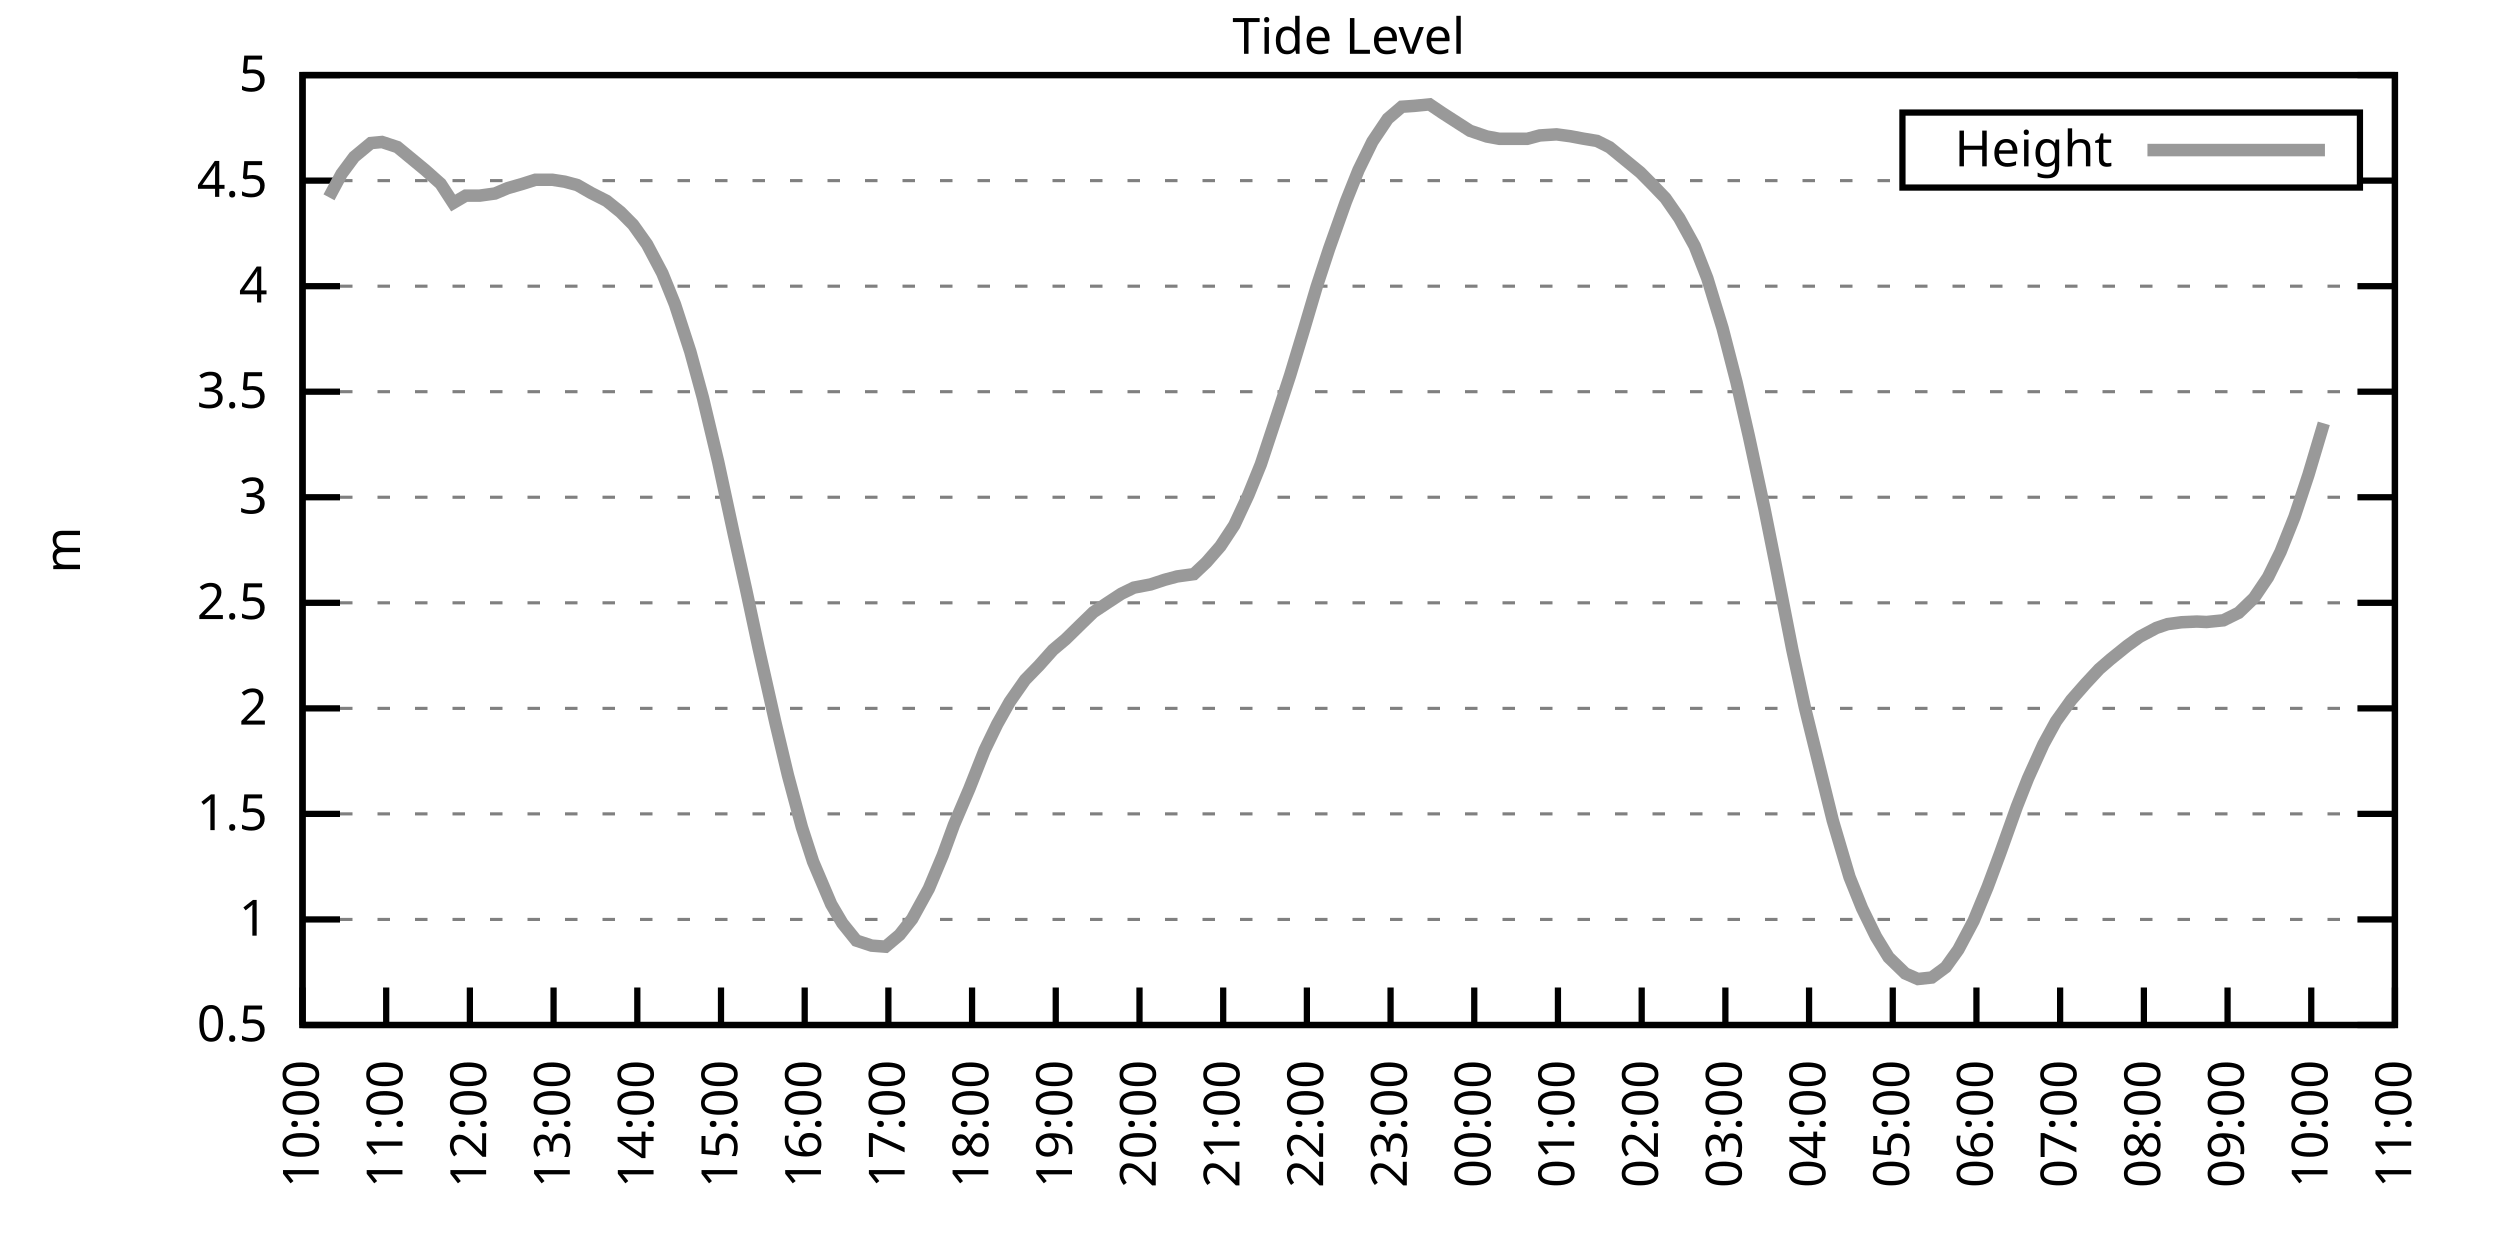
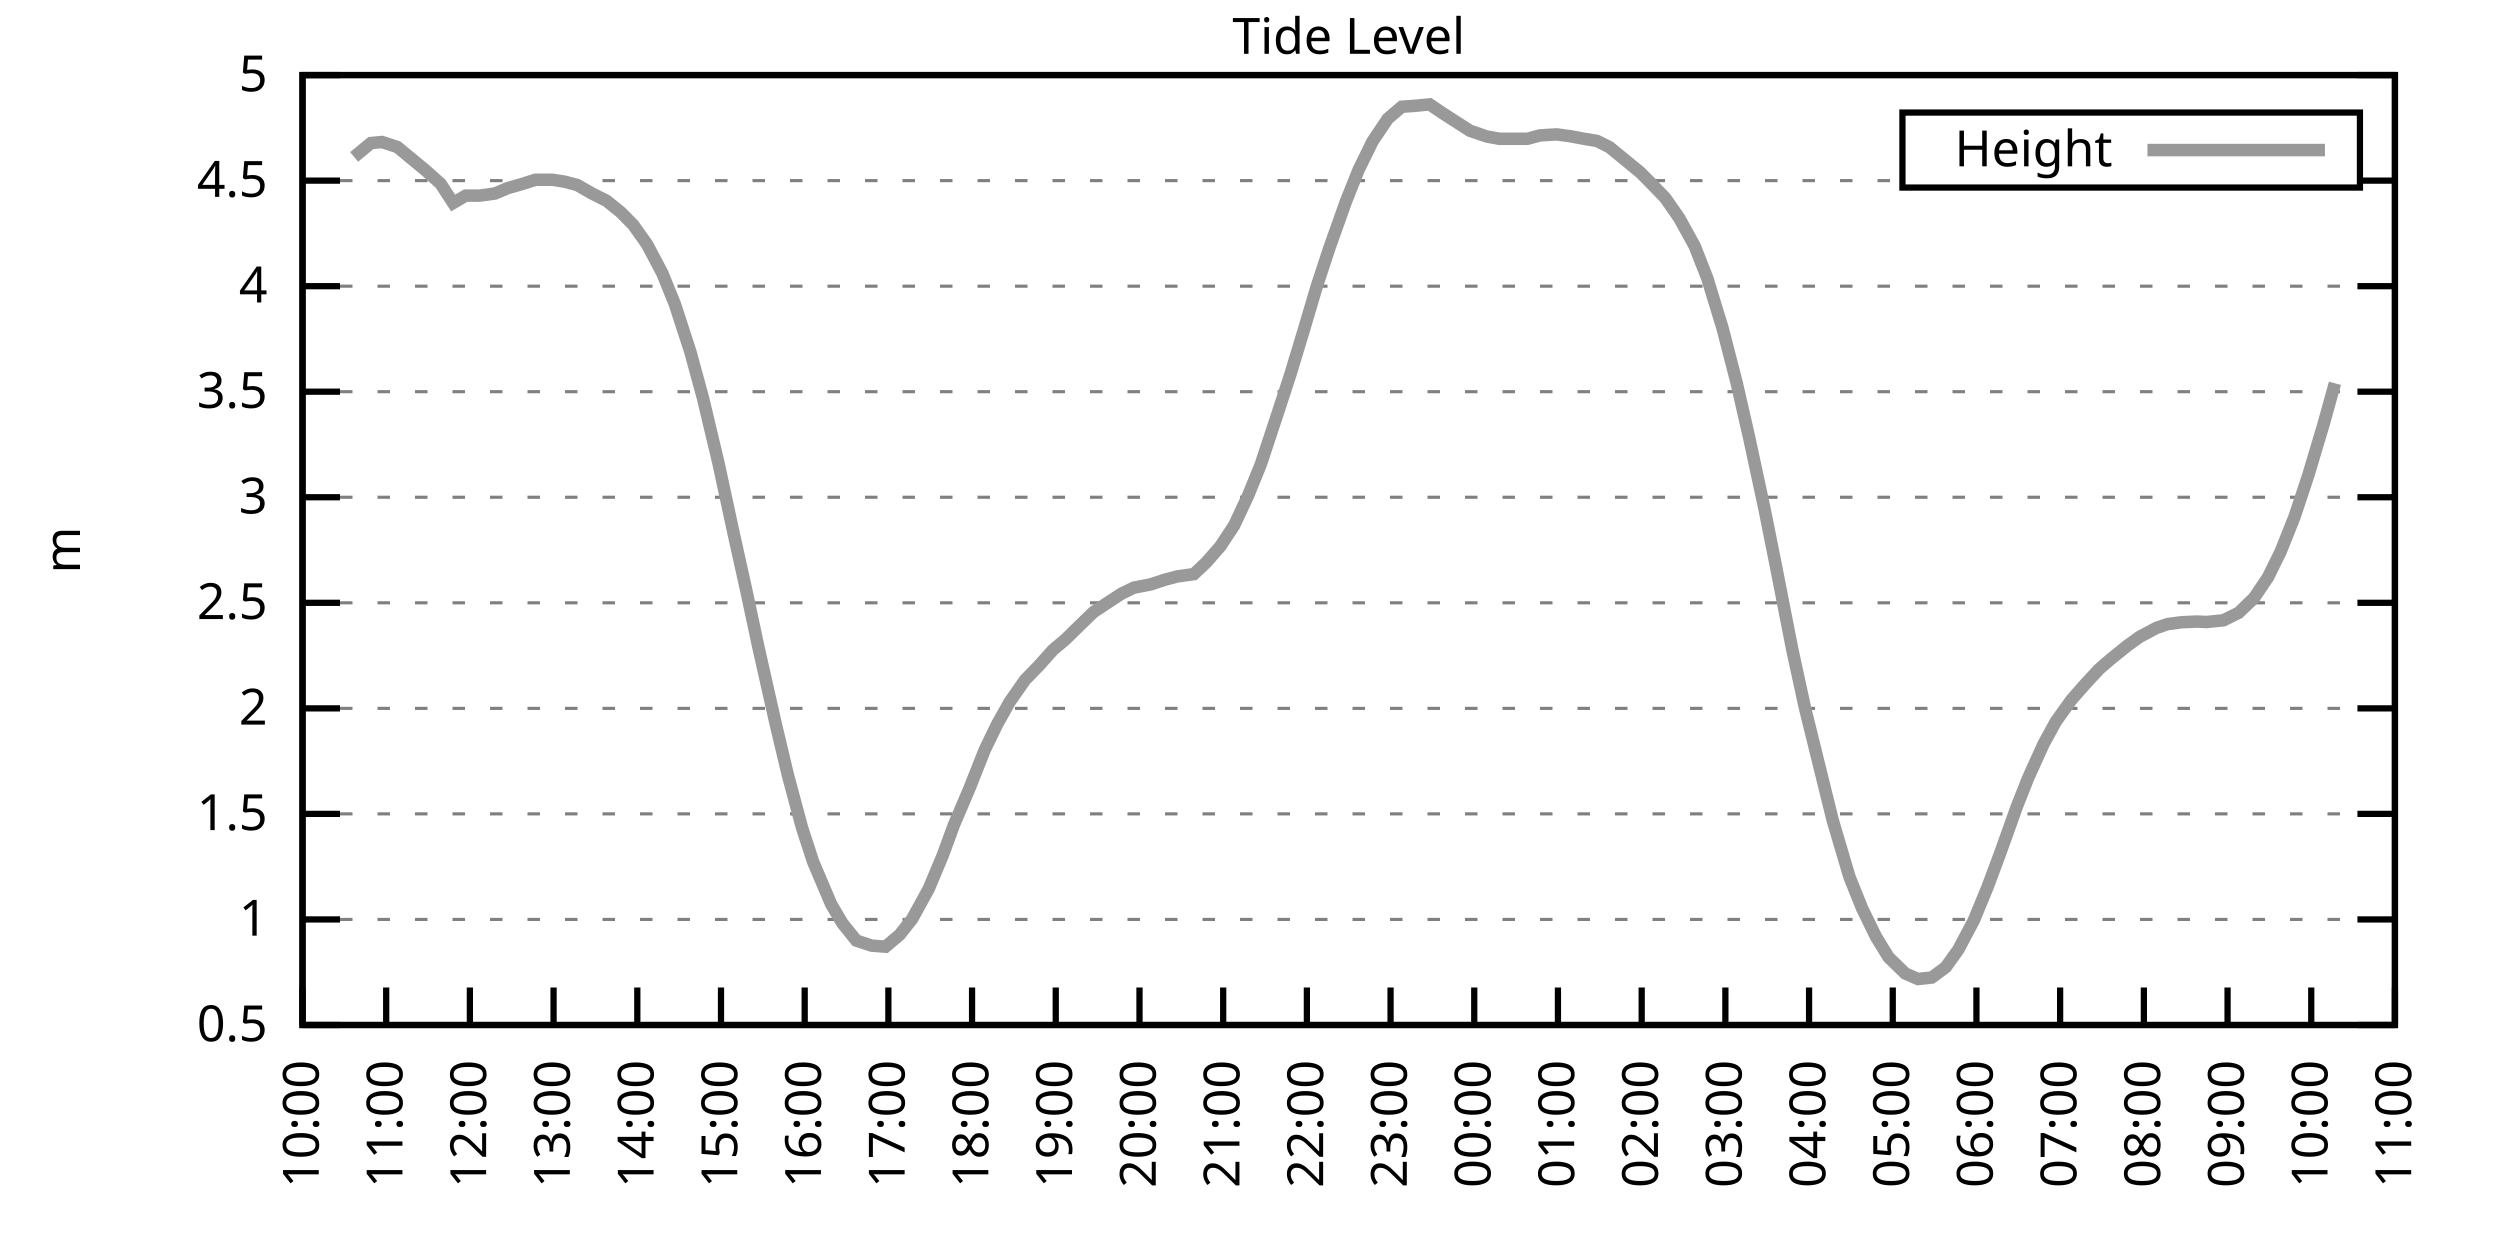
<svg xmlns="http://www.w3.org/2000/svg" xmlns:xlink="http://www.w3.org/1999/xlink" width="400" height="200" viewBox="0 0 400 200">
  <g id="gnuplot_canvas">
    <rect x="0" y="0" width="400" height="200" fill="none" />
    <defs>
      <circle id="gpDot" r="0.5" stroke-width="0.5" stroke="currentColor" />
      <path id="gpPt0" stroke-width="0.333" stroke="currentColor" d="M-1,0 h2 M0,-1 v2" />
      <path id="gpPt1" stroke-width="0.333" stroke="currentColor" d="M-1,-1 L1,1 M1,-1 L-1,1" />
      <path id="gpPt2" stroke-width="0.333" stroke="currentColor" d="M-1,0 L1,0 M0,-1 L0,1 M-1,-1 L1,1 M-1,1 L1,-1" />
      <rect id="gpPt3" stroke-width="0.333" stroke="currentColor" x="-1" y="-1" width="2" height="2" />
      <rect id="gpPt4" stroke-width="0.333" stroke="currentColor" fill="currentColor" x="-1" y="-1" width="2" height="2" />
      <circle id="gpPt5" stroke-width="0.333" stroke="currentColor" cx="0" cy="0" r="1" />
      <use xlink:href="#gpPt5" id="gpPt6" fill="currentColor" stroke="none" />
      <path id="gpPt7" stroke-width="0.333" stroke="currentColor" d="M0,-1.33 L-1.33,0.67 L1.33,0.67 z" />
      <use xlink:href="#gpPt7" id="gpPt8" fill="currentColor" stroke="none" />
      <use xlink:href="#gpPt7" id="gpPt9" stroke="currentColor" transform="rotate(180)" />
      <use xlink:href="#gpPt9" id="gpPt10" fill="currentColor" stroke="none" />
      <use xlink:href="#gpPt3" id="gpPt11" stroke="currentColor" transform="rotate(45)" />
      <use xlink:href="#gpPt11" id="gpPt12" fill="currentColor" stroke="none" />
      <path id="gpPt13" stroke-width="0.333" stroke="currentColor" d="M0,1.330 L1.265,0.411 L0.782,-1.067 L-0.782,-1.076 L-1.265,0.411 z" />
      <use xlink:href="#gpPt13" id="gpPt14" fill="currentColor" stroke="none" />
      <filter id="textbox" filterUnits="objectBoundingBox" x="0" y="0" height="1" width="1">
        <feFlood flood-color="white" flood-opacity="1" result="bgnd" />
        <feComposite in="SourceGraphic" in2="bgnd" operator="atop" />
      </filter>
      <filter id="greybox" filterUnits="objectBoundingBox" x="0" y="0" height="1" width="1">
        <feFlood flood-color="lightgrey" flood-opacity="1" result="grey" />
        <feComposite in="SourceGraphic" in2="grey" operator="atop" />
      </filter>
    </defs>
    <g fill="none" color="white" stroke="currentColor" stroke-width="1.00" stroke-linecap="butt" stroke-linejoin="miter">
</g>
    <g fill="none" color="black" stroke="currentColor" stroke-width="1.00" stroke-linecap="butt" stroke-linejoin="miter">
      <g stroke="none" shape-rendering="crispEdges">
        <polygon fill="rgb(255, 255, 255)" points="48.40,164.00 383.18,164.00 383.18,12.02 48.40,12.02 " />
      </g>
    </g>
    <g fill="none" color="black" stroke="currentColor" stroke-width="1.00" stroke-linecap="butt" stroke-linejoin="miter">
</g>
    <g fill="none" color="black" stroke="black" stroke-width="0.50" stroke-linecap="butt" stroke-linejoin="miter">
</g>
    <g fill="none" color="gray" stroke="currentColor" stroke-width="0.50" stroke-linecap="butt" stroke-linejoin="miter">
      <path stroke="gray" stroke-dasharray="2,4" class="gridline" d="M48.40,164.00 L383.19,164.00  " />
    </g>
    <g fill="none" color="gray" stroke="gray" stroke-width="1.00" stroke-linecap="butt" stroke-linejoin="miter">
</g>
    <g fill="none" color="black" stroke="currentColor" stroke-width="1.00" stroke-linecap="butt" stroke-linejoin="miter">
      <path stroke="black" d="M48.40,164.00 L54.40,164.00 M383.19,164.00 L377.19,164.00  " />
      <g transform="translate(42.80,166.60)" stroke="none" fill="black" font-family="Sans" font-size="8.00" text-anchor="end">
        <text>
          <tspan font-family="Sans"> 0.5</tspan>
        </text>
      </g>
    </g>
    <g fill="none" color="black" stroke="currentColor" stroke-width="1.00" stroke-linecap="butt" stroke-linejoin="miter">
</g>
    <g fill="none" color="black" stroke="black" stroke-width="0.50" stroke-linecap="butt" stroke-linejoin="miter">
</g>
    <g fill="none" color="gray" stroke="currentColor" stroke-width="0.50" stroke-linecap="butt" stroke-linejoin="miter">
      <path stroke="gray" stroke-dasharray="2,4" class="gridline" d="M48.40,147.11 L383.19,147.11  " />
    </g>
    <g fill="none" color="gray" stroke="gray" stroke-width="1.00" stroke-linecap="butt" stroke-linejoin="miter">
</g>
    <g fill="none" color="black" stroke="currentColor" stroke-width="1.00" stroke-linecap="butt" stroke-linejoin="miter">
      <path stroke="black" d="M48.40,147.11 L54.40,147.11 M383.19,147.11 L377.19,147.11  " />
      <g transform="translate(42.80,149.71)" stroke="none" fill="black" font-family="Sans" font-size="8.00" text-anchor="end">
        <text>
          <tspan font-family="Sans"> 1</tspan>
        </text>
      </g>
    </g>
    <g fill="none" color="black" stroke="currentColor" stroke-width="1.00" stroke-linecap="butt" stroke-linejoin="miter">
</g>
    <g fill="none" color="black" stroke="black" stroke-width="0.50" stroke-linecap="butt" stroke-linejoin="miter">
</g>
    <g fill="none" color="gray" stroke="currentColor" stroke-width="0.50" stroke-linecap="butt" stroke-linejoin="miter">
      <path stroke="gray" stroke-dasharray="2,4" class="gridline" d="M48.40,130.22 L383.19,130.22  " />
    </g>
    <g fill="none" color="gray" stroke="gray" stroke-width="1.00" stroke-linecap="butt" stroke-linejoin="miter">
</g>
    <g fill="none" color="black" stroke="currentColor" stroke-width="1.00" stroke-linecap="butt" stroke-linejoin="miter">
      <path stroke="black" d="M48.40,130.22 L54.40,130.22 M383.19,130.22 L377.19,130.22  " />
      <g transform="translate(42.80,132.82)" stroke="none" fill="black" font-family="Sans" font-size="8.00" text-anchor="end">
        <text>
          <tspan font-family="Sans"> 1.5</tspan>
        </text>
      </g>
    </g>
    <g fill="none" color="black" stroke="currentColor" stroke-width="1.00" stroke-linecap="butt" stroke-linejoin="miter">
</g>
    <g fill="none" color="black" stroke="black" stroke-width="0.50" stroke-linecap="butt" stroke-linejoin="miter">
</g>
    <g fill="none" color="gray" stroke="currentColor" stroke-width="0.50" stroke-linecap="butt" stroke-linejoin="miter">
      <path stroke="gray" stroke-dasharray="2,4" class="gridline" d="M48.40,113.34 L383.19,113.34  " />
    </g>
    <g fill="none" color="gray" stroke="gray" stroke-width="1.00" stroke-linecap="butt" stroke-linejoin="miter">
</g>
    <g fill="none" color="black" stroke="currentColor" stroke-width="1.00" stroke-linecap="butt" stroke-linejoin="miter">
      <path stroke="black" d="M48.40,113.34 L54.40,113.34 M383.19,113.34 L377.19,113.34  " />
      <g transform="translate(42.80,115.94)" stroke="none" fill="black" font-family="Sans" font-size="8.00" text-anchor="end">
        <text>
          <tspan font-family="Sans"> 2</tspan>
        </text>
      </g>
    </g>
    <g fill="none" color="black" stroke="currentColor" stroke-width="1.00" stroke-linecap="butt" stroke-linejoin="miter">
</g>
    <g fill="none" color="black" stroke="black" stroke-width="0.50" stroke-linecap="butt" stroke-linejoin="miter">
</g>
    <g fill="none" color="gray" stroke="currentColor" stroke-width="0.50" stroke-linecap="butt" stroke-linejoin="miter">
      <path stroke="gray" stroke-dasharray="2,4" class="gridline" d="M48.40,96.45 L383.19,96.45  " />
    </g>
    <g fill="none" color="gray" stroke="gray" stroke-width="1.00" stroke-linecap="butt" stroke-linejoin="miter">
</g>
    <g fill="none" color="black" stroke="currentColor" stroke-width="1.00" stroke-linecap="butt" stroke-linejoin="miter">
      <path stroke="black" d="M48.40,96.45 L54.40,96.45 M383.19,96.45 L377.19,96.45  " />
      <g transform="translate(42.80,99.05)" stroke="none" fill="black" font-family="Sans" font-size="8.00" text-anchor="end">
        <text>
          <tspan font-family="Sans"> 2.5</tspan>
        </text>
      </g>
    </g>
    <g fill="none" color="black" stroke="currentColor" stroke-width="1.00" stroke-linecap="butt" stroke-linejoin="miter">
</g>
    <g fill="none" color="black" stroke="black" stroke-width="0.50" stroke-linecap="butt" stroke-linejoin="miter">
</g>
    <g fill="none" color="gray" stroke="currentColor" stroke-width="0.50" stroke-linecap="butt" stroke-linejoin="miter">
      <path stroke="gray" stroke-dasharray="2,4" class="gridline" d="M48.40,79.56 L383.19,79.56  " />
    </g>
    <g fill="none" color="gray" stroke="gray" stroke-width="1.00" stroke-linecap="butt" stroke-linejoin="miter">
</g>
    <g fill="none" color="black" stroke="currentColor" stroke-width="1.00" stroke-linecap="butt" stroke-linejoin="miter">
      <path stroke="black" d="M48.40,79.56 L54.40,79.56 M383.19,79.56 L377.19,79.56  " />
      <g transform="translate(42.80,82.16)" stroke="none" fill="black" font-family="Sans" font-size="8.00" text-anchor="end">
        <text>
          <tspan font-family="Sans"> 3</tspan>
        </text>
      </g>
    </g>
    <g fill="none" color="black" stroke="currentColor" stroke-width="1.00" stroke-linecap="butt" stroke-linejoin="miter">
</g>
    <g fill="none" color="black" stroke="black" stroke-width="0.50" stroke-linecap="butt" stroke-linejoin="miter">
</g>
    <g fill="none" color="gray" stroke="currentColor" stroke-width="0.50" stroke-linecap="butt" stroke-linejoin="miter">
      <path stroke="gray" stroke-dasharray="2,4" class="gridline" d="M48.40,62.67 L383.19,62.67  " />
    </g>
    <g fill="none" color="gray" stroke="gray" stroke-width="1.00" stroke-linecap="butt" stroke-linejoin="miter">
</g>
    <g fill="none" color="black" stroke="currentColor" stroke-width="1.00" stroke-linecap="butt" stroke-linejoin="miter">
      <path stroke="black" d="M48.40,62.67 L54.40,62.67 M383.19,62.67 L377.19,62.67  " />
      <g transform="translate(42.80,65.27)" stroke="none" fill="black" font-family="Sans" font-size="8.00" text-anchor="end">
        <text>
          <tspan font-family="Sans"> 3.5</tspan>
        </text>
      </g>
    </g>
    <g fill="none" color="black" stroke="currentColor" stroke-width="1.00" stroke-linecap="butt" stroke-linejoin="miter">
</g>
    <g fill="none" color="black" stroke="black" stroke-width="0.50" stroke-linecap="butt" stroke-linejoin="miter">
</g>
    <g fill="none" color="gray" stroke="currentColor" stroke-width="0.50" stroke-linecap="butt" stroke-linejoin="miter">
      <path stroke="gray" stroke-dasharray="2,4" class="gridline" d="M48.40,45.79 L383.19,45.79  " />
    </g>
    <g fill="none" color="gray" stroke="gray" stroke-width="1.00" stroke-linecap="butt" stroke-linejoin="miter">
</g>
    <g fill="none" color="black" stroke="currentColor" stroke-width="1.00" stroke-linecap="butt" stroke-linejoin="miter">
      <path stroke="black" d="M48.40,45.79 L54.40,45.79 M383.19,45.79 L377.19,45.79  " />
      <g transform="translate(42.80,48.39)" stroke="none" fill="black" font-family="Sans" font-size="8.00" text-anchor="end">
        <text>
          <tspan font-family="Sans"> 4</tspan>
        </text>
      </g>
    </g>
    <g fill="none" color="black" stroke="currentColor" stroke-width="1.00" stroke-linecap="butt" stroke-linejoin="miter">
</g>
    <g fill="none" color="black" stroke="black" stroke-width="0.50" stroke-linecap="butt" stroke-linejoin="miter">
</g>
    <g fill="none" color="gray" stroke="currentColor" stroke-width="0.50" stroke-linecap="butt" stroke-linejoin="miter">
      <path stroke="gray" stroke-dasharray="2,4" class="gridline" d="M48.40,28.90 L304.39,28.90 M377.59,28.90 L383.19,28.90  " />
    </g>
    <g fill="none" color="gray" stroke="gray" stroke-width="1.00" stroke-linecap="butt" stroke-linejoin="miter">
</g>
    <g fill="none" color="black" stroke="currentColor" stroke-width="1.00" stroke-linecap="butt" stroke-linejoin="miter">
      <path stroke="black" d="M48.40,28.90 L54.40,28.90 M383.19,28.90 L377.19,28.90  " />
      <g transform="translate(42.80,31.50)" stroke="none" fill="black" font-family="Sans" font-size="8.00" text-anchor="end">
        <text>
          <tspan font-family="Sans"> 4.5</tspan>
        </text>
      </g>
    </g>
    <g fill="none" color="black" stroke="currentColor" stroke-width="1.00" stroke-linecap="butt" stroke-linejoin="miter">
</g>
    <g fill="none" color="black" stroke="black" stroke-width="0.50" stroke-linecap="butt" stroke-linejoin="miter">
</g>
    <g fill="none" color="gray" stroke="currentColor" stroke-width="0.50" stroke-linecap="butt" stroke-linejoin="miter">
      <path stroke="gray" stroke-dasharray="2,4" class="gridline" d="M48.40,12.01 L383.19,12.01  " />
    </g>
    <g fill="none" color="gray" stroke="gray" stroke-width="1.00" stroke-linecap="butt" stroke-linejoin="miter">
</g>
    <g fill="none" color="black" stroke="currentColor" stroke-width="1.00" stroke-linecap="butt" stroke-linejoin="miter">
      <path stroke="black" d="M48.40,12.01 L54.40,12.01 M383.19,12.01 L377.19,12.01  " />
      <g transform="translate(42.80,14.61)" stroke="none" fill="black" font-family="Sans" font-size="8.00" text-anchor="end">
        <text>
          <tspan font-family="Sans"> 5</tspan>
        </text>
      </g>
    </g>
    <g fill="none" color="black" stroke="currentColor" stroke-width="1.00" stroke-linecap="butt" stroke-linejoin="miter">
      <path stroke="black" d="M48.40,164.00 L48.40,158.00  " />
      <g transform="translate(51.00,169.60) rotate(270.00)" stroke="none" fill="black" font-family="Sans" font-size="8.00" text-anchor="end">
        <text>
          <tspan font-family="Sans">10:00</tspan>
        </text>
      </g>
    </g>
    <g fill="none" color="black" stroke="currentColor" stroke-width="1.00" stroke-linecap="butt" stroke-linejoin="miter">
      <path stroke="black" d="M61.79,164.00 L61.79,158.00  " />
      <g transform="translate(64.39,169.60) rotate(270.00)" stroke="none" fill="black" font-family="Sans" font-size="8.00" text-anchor="end">
        <text>
          <tspan font-family="Sans">11:00</tspan>
        </text>
      </g>
    </g>
    <g fill="none" color="black" stroke="currentColor" stroke-width="1.00" stroke-linecap="butt" stroke-linejoin="miter">
      <path stroke="black" d="M75.18,164.00 L75.18,158.00  " />
      <g transform="translate(77.78,169.60) rotate(270.00)" stroke="none" fill="black" font-family="Sans" font-size="8.00" text-anchor="end">
        <text>
          <tspan font-family="Sans">12:00</tspan>
        </text>
      </g>
    </g>
    <g fill="none" color="black" stroke="currentColor" stroke-width="1.00" stroke-linecap="butt" stroke-linejoin="miter">
      <path stroke="black" d="M88.57,164.00 L88.57,158.00  " />
      <g transform="translate(91.17,169.60) rotate(270.00)" stroke="none" fill="black" font-family="Sans" font-size="8.00" text-anchor="end">
        <text>
          <tspan font-family="Sans">13:00</tspan>
        </text>
      </g>
    </g>
    <g fill="none" color="black" stroke="currentColor" stroke-width="1.00" stroke-linecap="butt" stroke-linejoin="miter">
      <path stroke="black" d="M101.97,164.00 L101.97,158.00  " />
      <g transform="translate(104.57,169.60) rotate(270.00)" stroke="none" fill="black" font-family="Sans" font-size="8.00" text-anchor="end">
        <text>
          <tspan font-family="Sans">14:00</tspan>
        </text>
      </g>
    </g>
    <g fill="none" color="black" stroke="currentColor" stroke-width="1.00" stroke-linecap="butt" stroke-linejoin="miter">
      <path stroke="black" d="M115.36,164.00 L115.36,158.00  " />
      <g transform="translate(117.96,169.60) rotate(270.00)" stroke="none" fill="black" font-family="Sans" font-size="8.00" text-anchor="end">
        <text>
          <tspan font-family="Sans">15:00</tspan>
        </text>
      </g>
    </g>
    <g fill="none" color="black" stroke="currentColor" stroke-width="1.00" stroke-linecap="butt" stroke-linejoin="miter">
      <path stroke="black" d="M128.75,164.00 L128.75,158.00  " />
      <g transform="translate(131.35,169.60) rotate(270.00)" stroke="none" fill="black" font-family="Sans" font-size="8.00" text-anchor="end">
        <text>
          <tspan font-family="Sans">16:00</tspan>
        </text>
      </g>
    </g>
    <g fill="none" color="black" stroke="currentColor" stroke-width="1.00" stroke-linecap="butt" stroke-linejoin="miter">
      <path stroke="black" d="M142.14,164.00 L142.14,158.00  " />
      <g transform="translate(144.74,169.60) rotate(270.00)" stroke="none" fill="black" font-family="Sans" font-size="8.00" text-anchor="end">
        <text>
          <tspan font-family="Sans">17:00</tspan>
        </text>
      </g>
    </g>
    <g fill="none" color="black" stroke="currentColor" stroke-width="1.00" stroke-linecap="butt" stroke-linejoin="miter">
      <path stroke="black" d="M155.53,164.00 L155.53,158.00  " />
      <g transform="translate(158.13,169.60) rotate(270.00)" stroke="none" fill="black" font-family="Sans" font-size="8.00" text-anchor="end">
        <text>
          <tspan font-family="Sans">18:00</tspan>
        </text>
      </g>
    </g>
    <g fill="none" color="black" stroke="currentColor" stroke-width="1.00" stroke-linecap="butt" stroke-linejoin="miter">
      <path stroke="black" d="M168.92,164.00 L168.92,158.00  " />
      <g transform="translate(171.52,169.60) rotate(270.00)" stroke="none" fill="black" font-family="Sans" font-size="8.00" text-anchor="end">
        <text>
          <tspan font-family="Sans">19:00</tspan>
        </text>
      </g>
    </g>
    <g fill="none" color="black" stroke="currentColor" stroke-width="1.00" stroke-linecap="butt" stroke-linejoin="miter">
      <path stroke="black" d="M182.32,164.00 L182.32,158.00  " />
      <g transform="translate(184.92,169.60) rotate(270.00)" stroke="none" fill="black" font-family="Sans" font-size="8.00" text-anchor="end">
        <text>
          <tspan font-family="Sans">20:00</tspan>
        </text>
      </g>
    </g>
    <g fill="none" color="black" stroke="currentColor" stroke-width="1.00" stroke-linecap="butt" stroke-linejoin="miter">
      <path stroke="black" d="M195.71,164.00 L195.71,158.00  " />
      <g transform="translate(198.31,169.60) rotate(270.00)" stroke="none" fill="black" font-family="Sans" font-size="8.00" text-anchor="end">
        <text>
          <tspan font-family="Sans">21:00</tspan>
        </text>
      </g>
    </g>
    <g fill="none" color="black" stroke="currentColor" stroke-width="1.00" stroke-linecap="butt" stroke-linejoin="miter">
      <path stroke="black" d="M209.10,164.00 L209.10,158.00  " />
      <g transform="translate(211.70,169.60) rotate(270.00)" stroke="none" fill="black" font-family="Sans" font-size="8.00" text-anchor="end">
        <text>
          <tspan font-family="Sans">22:00</tspan>
        </text>
      </g>
    </g>
    <g fill="none" color="black" stroke="currentColor" stroke-width="1.00" stroke-linecap="butt" stroke-linejoin="miter">
      <path stroke="black" d="M222.49,164.00 L222.49,158.00  " />
      <g transform="translate(225.09,169.60) rotate(270.00)" stroke="none" fill="black" font-family="Sans" font-size="8.00" text-anchor="end">
        <text>
          <tspan font-family="Sans">23:00</tspan>
        </text>
      </g>
    </g>
    <g fill="none" color="black" stroke="currentColor" stroke-width="1.00" stroke-linecap="butt" stroke-linejoin="miter">
      <path stroke="black" d="M235.88,164.00 L235.88,158.00  " />
      <g transform="translate(238.48,169.60) rotate(270.00)" stroke="none" fill="black" font-family="Sans" font-size="8.00" text-anchor="end">
        <text>
          <tspan font-family="Sans">00:00</tspan>
        </text>
      </g>
    </g>
    <g fill="none" color="black" stroke="currentColor" stroke-width="1.00" stroke-linecap="butt" stroke-linejoin="miter">
      <path stroke="black" d="M249.27,164.00 L249.27,158.00  " />
      <g transform="translate(251.87,169.60) rotate(270.00)" stroke="none" fill="black" font-family="Sans" font-size="8.00" text-anchor="end">
        <text>
          <tspan font-family="Sans">01:00</tspan>
        </text>
      </g>
    </g>
    <g fill="none" color="black" stroke="currentColor" stroke-width="1.00" stroke-linecap="butt" stroke-linejoin="miter">
      <path stroke="black" d="M262.67,164.00 L262.67,158.00  " />
      <g transform="translate(265.27,169.60) rotate(270.00)" stroke="none" fill="black" font-family="Sans" font-size="8.00" text-anchor="end">
        <text>
          <tspan font-family="Sans">02:00</tspan>
        </text>
      </g>
    </g>
    <g fill="none" color="black" stroke="currentColor" stroke-width="1.00" stroke-linecap="butt" stroke-linejoin="miter">
      <path stroke="black" d="M276.06,164.00 L276.06,158.00  " />
      <g transform="translate(278.66,169.60) rotate(270.00)" stroke="none" fill="black" font-family="Sans" font-size="8.00" text-anchor="end">
        <text>
          <tspan font-family="Sans">03:00</tspan>
        </text>
      </g>
    </g>
    <g fill="none" color="black" stroke="currentColor" stroke-width="1.00" stroke-linecap="butt" stroke-linejoin="miter">
      <path stroke="black" d="M289.45,164.00 L289.45,158.00  " />
      <g transform="translate(292.05,169.60) rotate(270.00)" stroke="none" fill="black" font-family="Sans" font-size="8.00" text-anchor="end">
        <text>
          <tspan font-family="Sans">04:00</tspan>
        </text>
      </g>
    </g>
    <g fill="none" color="black" stroke="currentColor" stroke-width="1.00" stroke-linecap="butt" stroke-linejoin="miter">
      <path stroke="black" d="M302.84,164.00 L302.84,158.00  " />
      <g transform="translate(305.44,169.60) rotate(270.00)" stroke="none" fill="black" font-family="Sans" font-size="8.00" text-anchor="end">
        <text>
          <tspan font-family="Sans">05:00</tspan>
        </text>
      </g>
    </g>
    <g fill="none" color="black" stroke="currentColor" stroke-width="1.00" stroke-linecap="butt" stroke-linejoin="miter">
      <path stroke="black" d="M316.23,164.00 L316.23,158.00  " />
      <g transform="translate(318.83,169.60) rotate(270.00)" stroke="none" fill="black" font-family="Sans" font-size="8.00" text-anchor="end">
        <text>
          <tspan font-family="Sans">06:00</tspan>
        </text>
      </g>
    </g>
    <g fill="none" color="black" stroke="currentColor" stroke-width="1.00" stroke-linecap="butt" stroke-linejoin="miter">
      <path stroke="black" d="M329.62,164.00 L329.62,158.00  " />
      <g transform="translate(332.22,169.60) rotate(270.00)" stroke="none" fill="black" font-family="Sans" font-size="8.00" text-anchor="end">
        <text>
          <tspan font-family="Sans">07:00</tspan>
        </text>
      </g>
    </g>
    <g fill="none" color="black" stroke="currentColor" stroke-width="1.00" stroke-linecap="butt" stroke-linejoin="miter">
      <path stroke="black" d="M343.02,164.00 L343.02,158.00  " />
      <g transform="translate(345.62,169.60) rotate(270.00)" stroke="none" fill="black" font-family="Sans" font-size="8.00" text-anchor="end">
        <text>
          <tspan font-family="Sans">08:00</tspan>
        </text>
      </g>
    </g>
    <g fill="none" color="black" stroke="currentColor" stroke-width="1.00" stroke-linecap="butt" stroke-linejoin="miter">
      <path stroke="black" d="M356.41,164.00 L356.41,158.00  " />
      <g transform="translate(359.01,169.60) rotate(270.00)" stroke="none" fill="black" font-family="Sans" font-size="8.00" text-anchor="end">
        <text>
          <tspan font-family="Sans">09:00</tspan>
        </text>
      </g>
    </g>
    <g fill="none" color="black" stroke="currentColor" stroke-width="1.00" stroke-linecap="butt" stroke-linejoin="miter">
      <path stroke="black" d="M369.80,164.00 L369.80,158.00  " />
      <g transform="translate(372.40,169.60) rotate(270.00)" stroke="none" fill="black" font-family="Sans" font-size="8.00" text-anchor="end">
        <text>
          <tspan font-family="Sans">10:00</tspan>
        </text>
      </g>
    </g>
    <g fill="none" color="black" stroke="currentColor" stroke-width="1.00" stroke-linecap="butt" stroke-linejoin="miter">
      <path stroke="black" d="M383.19,164.00 L383.19,158.00  " />
      <g transform="translate(385.79,169.60) rotate(270.00)" stroke="none" fill="black" font-family="Sans" font-size="8.00" text-anchor="end">
        <text>
          <tspan font-family="Sans">11:00</tspan>
        </text>
      </g>
    </g>
    <g fill="none" color="black" stroke="currentColor" stroke-width="1.00" stroke-linecap="butt" stroke-linejoin="miter">
</g>
    <g fill="none" color="black" stroke="currentColor" stroke-width="1.00" stroke-linecap="butt" stroke-linejoin="miter">
      <path stroke="black" d="M48.40,12.01 L48.40,164.00 L383.19,164.00 L383.19,12.01 L48.40,12.01 Z  " />
    </g>
    <g fill="none" color="black" stroke="currentColor" stroke-width="1.00" stroke-linecap="butt" stroke-linejoin="miter">
</g>
    <g fill="none" color="black" stroke="currentColor" stroke-width="1.00" stroke-linecap="butt" stroke-linejoin="miter">
      <path stroke="black" d="M304.39,30.01 L304.39,18.01 L377.59,18.01 L377.59,30.01 L304.39,30.01 Z  " />
    </g>
    <g id="Tide_level_plot_1">
      <g fill="none" color="white" stroke="black" stroke-width="2.00" stroke-linecap="butt" stroke-linejoin="miter">
</g>
      <g fill="none" color="black" stroke="currentColor" stroke-width="2.00" stroke-linecap="butt" stroke-linejoin="miter">
        <g transform="translate(337.99,26.61)" stroke="none" fill="black" font-family="Sans" font-size="8.00" text-anchor="end">
          <text>
            <tspan font-family="Sans">Height</tspan>
          </text>
        </g>
      </g>
      <g fill="none" color="black" stroke="currentColor" stroke-width="2.00" stroke-linecap="butt" stroke-linejoin="miter">
-         <path stroke="rgb(153, 153, 153)" d="M343.59,24.01 L371.99,24.01 M52.64,31.57 L54.65,27.82 L56.66,25.11 L59.34,22.89 L61.12,22.72 L63.58,23.53   L66.03,25.55 L68.04,27.21 L70.50,29.40 L72.50,32.48 L74.51,31.30 L76.75,31.30 L79.20,30.96 L81.21,30.11   L83.66,29.40 L85.67,28.76 L88.35,28.76 L90.36,29.07 L92.37,29.61 L94.60,30.89 L97.06,32.14 L99.29,33.93   L101.30,35.96 L103.53,39.10 L105.98,43.73 L107.99,48.69 L110.45,56.26 L112.46,63.62 L114.91,73.89 L117.37,85.30   L119.38,94.35 L121.38,103.71 L124.06,115.60 L126.07,124.04 L128.30,132.35 L130.09,137.86 L132.99,144.68 L134.78,147.72   L137.01,150.49 L139.46,151.30 L141.69,151.47 L143.93,149.58 L145.94,147.04 L148.61,142.18 L150.85,136.84 L152.63,131.98   L155.09,126.21 L157.54,120.02 L159.55,115.87 L161.56,112.29 L164.01,108.78 L166.25,106.48 L168.48,103.98 L170.49,102.29   L172.94,99.89 L174.95,97.94 L177.41,96.31 L179.41,95.00 L181.42,94.02 L184.10,93.51 L186.33,92.77 L188.34,92.23   L191.02,91.86 L193.03,89.96 L195.26,87.40 L197.49,84.02 L199.73,79.22 L201.73,74.29 L204.41,66.19 L206.42,60.04   L208.65,52.68 L210.66,45.89 L212.67,39.77 L215.35,32.24 L217.36,27.21 L219.59,22.65 L222.04,19.00 L224.28,17.08   L226.29,16.94 L228.74,16.70 L230.75,18.06 L233.20,19.64 L235.21,20.93 L237.89,21.84 L239.90,22.21 L241.91,22.21   L244.36,22.21 L246.37,21.67 L249.05,21.50 L251.28,21.80 L253.29,22.18 L255.52,22.55 L257.53,23.56 L262.44,27.58   L264.45,29.61 L266.46,31.70 L268.69,34.91 L271.15,39.37 L273.16,44.50 L275.61,52.51 L277.84,61.15 L279.85,69.94   L282.31,81.38 L284.09,90.27 L286.77,103.95 L288.78,113.20 L293.24,131.27 L295.92,140.32 L297.93,145.32 L300.16,149.88   L302.17,153.16 L304.85,155.76 L306.86,156.64 L309.09,156.40 L311.32,154.75 L313.33,151.94 L315.79,147.31 L318.02,141.91   L320.03,136.51 L322.70,129.04 L324.49,124.52 L326.95,119.08 L328.95,115.43 L331.41,111.99 L333.64,109.45 L335.87,107.05   L337.66,105.50 L340.34,103.34 L342.35,101.89 L345.02,100.47 L346.81,99.86 L349.04,99.56 L351.50,99.45 L353.06,99.52   L355.74,99.25 L358.19,98.04 L360.65,95.67 L362.88,92.36 L364.89,88.28 L367.12,82.70 L369.35,75.98 L371.81,67.74    " />
+         <path stroke="rgb(153, 153, 153)" d="M343.59,24.01 L371.99,24.01 M56.66,25.11 L59.34,22.89 L61.12,22.72 L63.58,23.53 L66.03,25.55 L68.04,27.21   L70.50,29.40 L72.50,32.48 L74.51,31.30 L76.75,31.30 L79.20,30.96 L81.21,30.11 L83.66,29.40 L85.67,28.76   L88.35,28.76 L90.36,29.07 L92.37,29.61 L94.60,30.89 L97.06,32.14 L99.29,33.93 L101.30,35.96 L103.53,39.10   L105.98,43.73 L107.99,48.69 L110.45,56.26 L112.46,63.62 L114.91,73.89 L117.37,85.30 L119.38,94.35 L121.38,103.71   L124.06,115.60 L126.07,124.04 L128.30,132.35 L130.09,137.86 L132.99,144.68 L134.78,147.72 L137.01,150.49 L139.46,151.30   L141.69,151.47 L143.93,149.58 L145.94,147.04 L148.61,142.18 L150.85,136.84 L152.63,131.98 L155.09,126.21 L157.54,120.02   L159.55,115.87 L161.56,112.29 L164.01,108.78 L166.25,106.48 L168.48,103.98 L170.49,102.29 L172.94,99.89 L174.95,97.94   L177.41,96.31 L179.41,95.00 L181.42,94.02 L184.10,93.51 L186.33,92.77 L188.34,92.23 L191.02,91.86 L193.03,89.96   L195.26,87.40 L197.49,84.02 L199.73,79.22 L201.73,74.29 L204.41,66.19 L206.42,60.04 L208.65,52.68 L210.66,45.89   L212.67,39.77 L215.35,32.24 L217.36,27.21 L219.59,22.65 L222.04,19.00 L224.28,17.08 L226.29,16.94 L228.74,16.70   L230.75,18.06 L233.20,19.64 L235.21,20.93 L237.89,21.84 L239.90,22.21 L241.91,22.21 L244.36,22.21 L246.37,21.67   L249.05,21.50 L251.28,21.80 L253.29,22.18 L255.52,22.55 L257.53,23.56 L262.44,27.58 L264.45,29.61 L266.46,31.70   L268.69,34.91 L271.15,39.37 L273.16,44.50 L275.61,52.51 L277.84,61.15 L279.85,69.94 L282.31,81.38 L284.09,90.27   L286.77,103.95 L288.78,113.20 L293.24,131.27 L295.92,140.32 L297.93,145.32 L300.16,149.88 L302.17,153.16 L304.85,155.76   L306.86,156.64 L309.09,156.40 L311.32,154.75 L313.33,151.94 L315.79,147.31 L318.02,141.91 L320.03,136.51 L322.70,129.04   L324.49,124.52 L326.95,119.08 L328.95,115.43 L331.41,111.99 L333.64,109.45 L335.87,107.05 L337.66,105.50 L340.34,103.34   L342.35,101.89 L345.02,100.47 L346.81,99.86 L349.04,99.56 L351.50,99.45 L353.06,99.52 L355.74,99.25 L358.19,98.04   L360.65,95.67 L362.88,92.36 L364.89,88.28 L367.12,82.70 L369.35,75.98 L371.81,67.74 L373.59,61.32  " />
      </g>
    </g>
    <g fill="none" color="black" stroke="currentColor" stroke-width="2.00" stroke-linecap="butt" stroke-linejoin="miter">
</g>
    <g fill="none" color="black" stroke="black" stroke-width="1.00" stroke-linecap="butt" stroke-linejoin="miter">
</g>
    <g fill="none" color="black" stroke="currentColor" stroke-width="1.00" stroke-linecap="butt" stroke-linejoin="miter">
      <path stroke="black" d="M48.40,12.01 L48.40,164.00 L383.19,164.00 L383.19,12.01 L48.40,12.01 Z  " />
      <g transform="translate(12.80,88.01) rotate(270.00)" stroke="none" fill="black" font-family="Sans" font-size="8.00" text-anchor="middle">
        <text>
          <tspan font-family="Sans">m</tspan>
        </text>
      </g>
    </g>
    <g fill="none" color="black" stroke="currentColor" stroke-width="1.00" stroke-linecap="butt" stroke-linejoin="miter">
</g>
    <g fill="none" color="black" stroke="currentColor" stroke-width="1.00" stroke-linecap="butt" stroke-linejoin="miter">
      <g transform="translate(215.79,8.61)" stroke="none" fill="black" font-family="Sans" font-size="8.00" text-anchor="middle">
        <text>
          <tspan font-family="Sans">Tide Level</tspan>
        </text>
      </g>
    </g>
    <g fill="none" color="black" stroke="currentColor" stroke-width="1.00" stroke-linecap="butt" stroke-linejoin="miter">
</g>
  </g>
</svg>
